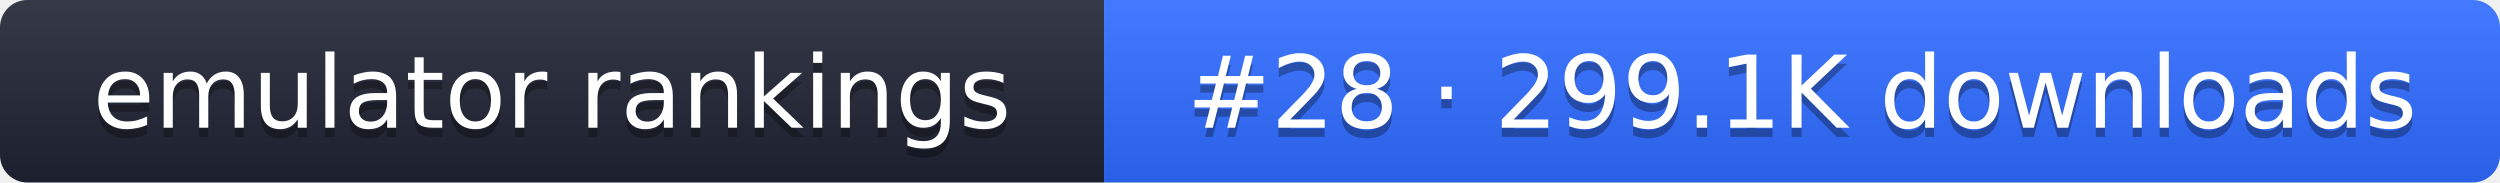
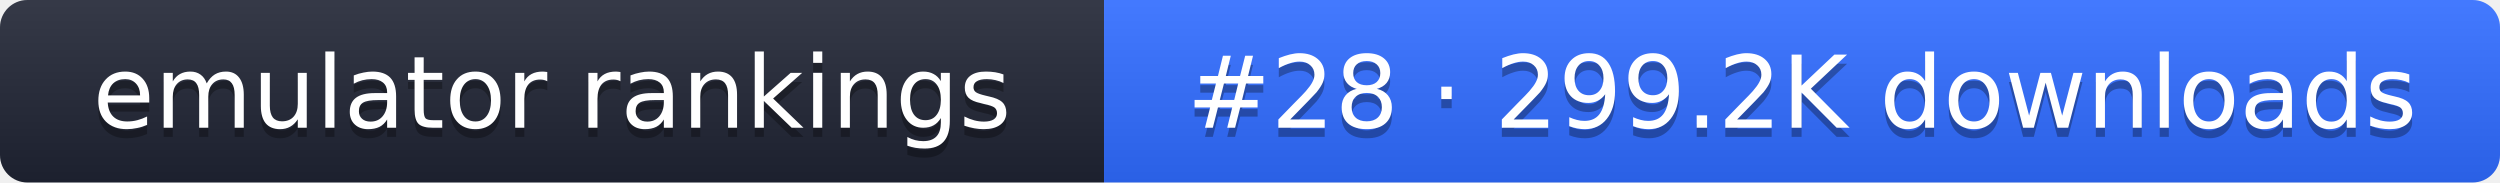
- <svg xmlns="http://www.w3.org/2000/svg" width="274" height="20" role="img" aria-label="emulator rankings: #28 · 299.1K downloads">
+ <svg xmlns="http://www.w3.org/2000/svg" width="274" height="20" role="img" aria-label="emulator rankings: #28 · 299.2K downloads">
  <linearGradient id="g" x2="0" y2="100%">
    <stop offset="0" stop-color="#fff" stop-opacity=".1" />
    <stop offset="1" stop-opacity=".1" />
  </linearGradient>
  <clipPath id="r">
    <rect width="274" height="20" rx="3" fill="#fff" />
  </clipPath>
  <g clip-path="url(#r)">
    <rect width="121" height="20" fill="#1f2433" />
    <rect x="121" width="153" height="20" fill="#2f6bff" />
    <rect width="274" height="20" fill="url(#g)" />
  </g>
  <g fill="#fff" text-anchor="middle" font-family="Verdana,DejaVu Sans,sans-serif" font-size="11">
    <text x="60.5" y="15" fill="#010101" fill-opacity=".3">emulator rankings</text>
    <text x="60.5" y="14">emulator rankings</text>
-     <text x="197.5" y="15" fill="#010101" fill-opacity=".3">#28 · 299.1K downloads</text>
-     <text x="197.5" y="14">#28 · 299.1K downloads</text>
+     <text x="197.5" y="15" fill="#010101" fill-opacity=".3">#28 · 299.2K downloads</text>
+     <text x="197.5" y="14">#28 · 299.2K downloads</text>
  </g>
</svg>
